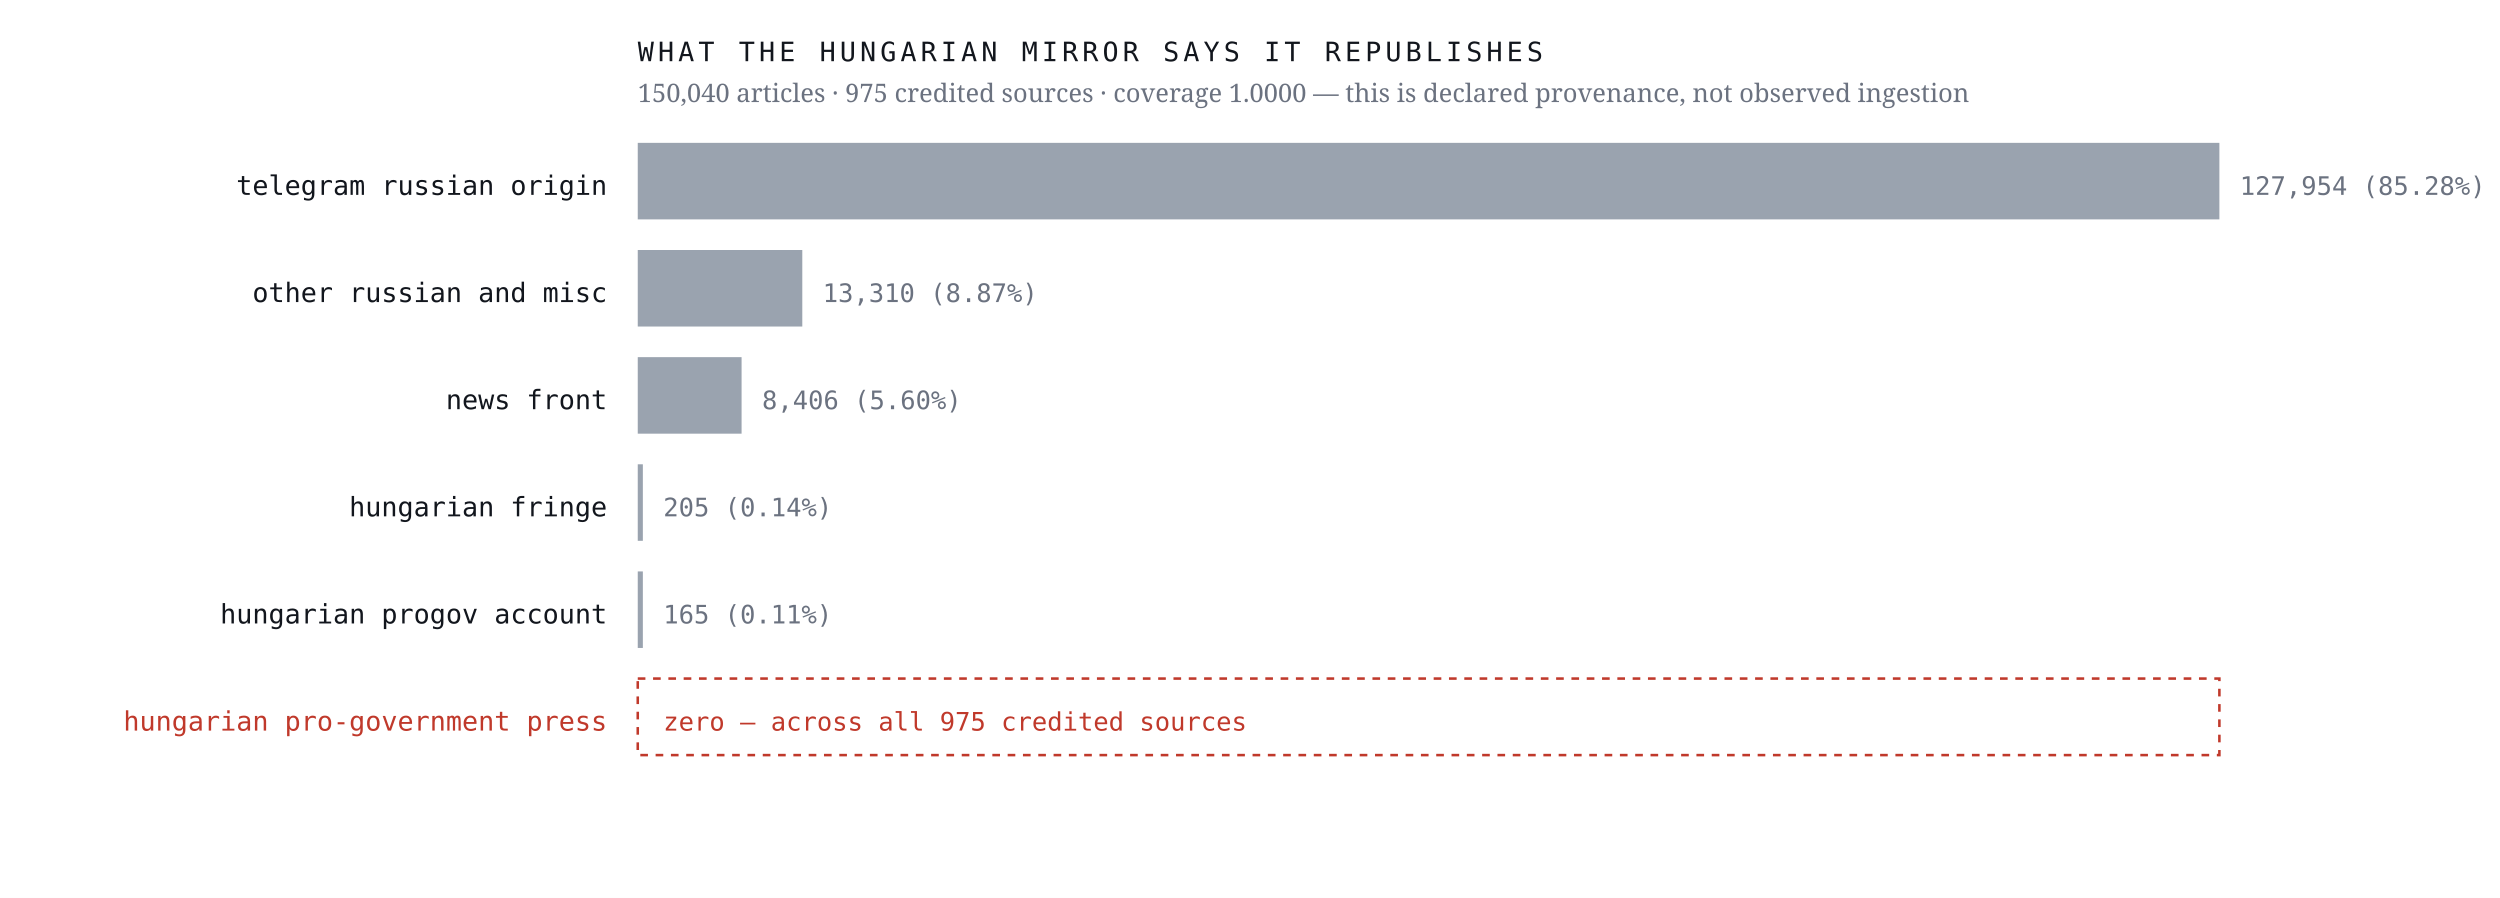
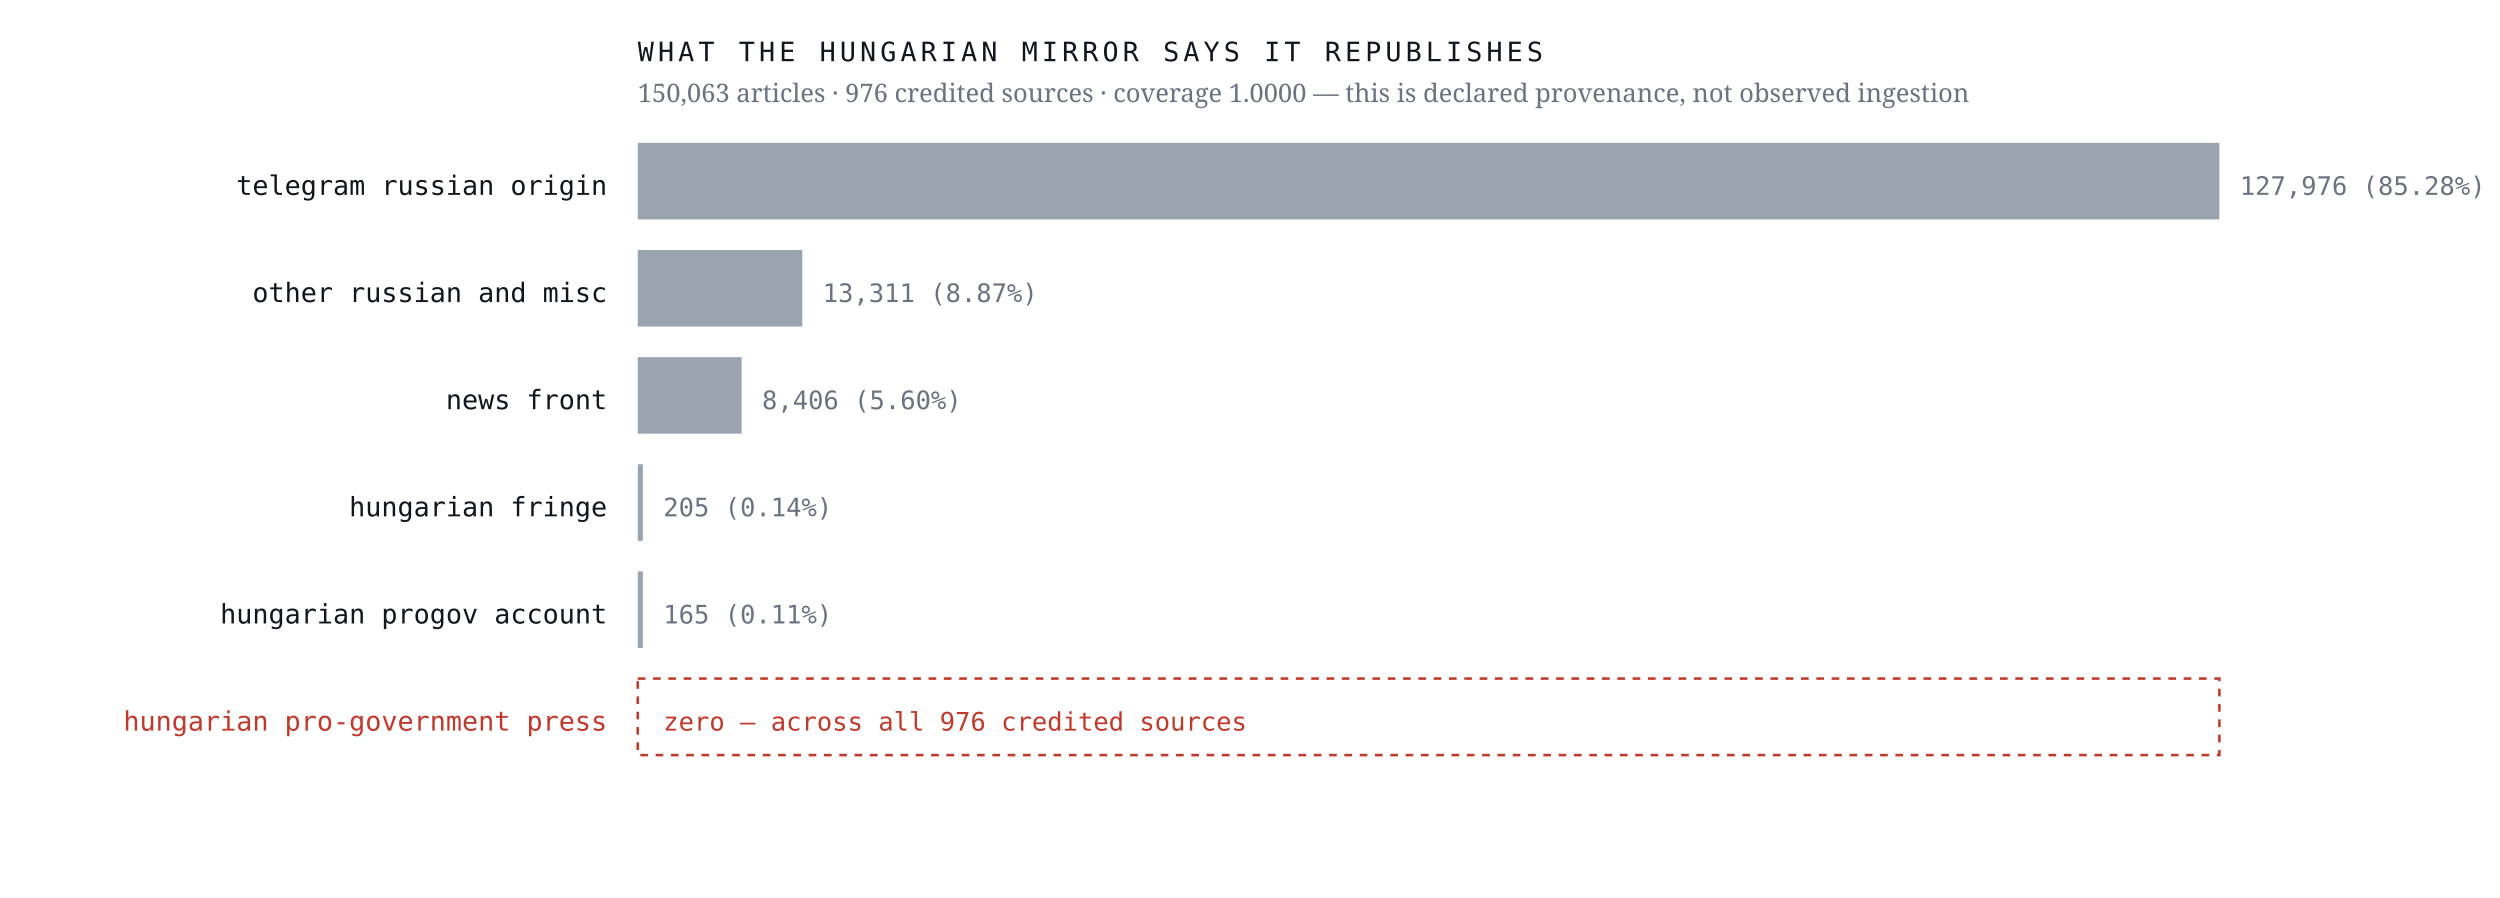
<svg xmlns="http://www.w3.org/2000/svg" viewBox="0 0 980 352" width="980" height="352" role="img" aria-label="Sources the Hungarian mirror credits, by article count, with an explicit zero row for the Hungarian pro-government press">
  <rect width="980" height="352" fill="#ffffff" />
  <text x="238.0" y="76.4" font-family="ui-monospace,'IBM Plex Mono',Menlo,monospace" font-size="10.5" font-weight="400" letter-spacing="0" fill="#12161d" text-anchor="end">telegram russian origin</text>
  <rect x="250" y="56" width="620.0" height="30" fill="#9aa3af" />
-   <text x="878.0" y="76.4" font-family="ui-monospace,'IBM Plex Mono',Menlo,monospace" font-size="10" font-weight="400" letter-spacing="0" fill="#6b7280" text-anchor="start">127,954  (85.28%)</text>
+   <text x="878.0" y="76.4" font-family="ui-monospace,'IBM Plex Mono',Menlo,monospace" font-size="10" font-weight="400" letter-spacing="0" fill="#6b7280" text-anchor="start">127,976  (85.28%)</text>
  <text x="238.0" y="118.4" font-family="ui-monospace,'IBM Plex Mono',Menlo,monospace" font-size="10.5" font-weight="400" letter-spacing="0" fill="#12161d" text-anchor="end">other russian and misc</text>
  <rect x="250" y="98" width="64.5" height="30" fill="#9aa3af" />
-   <text x="322.5" y="118.4" font-family="ui-monospace,'IBM Plex Mono',Menlo,monospace" font-size="10" font-weight="400" letter-spacing="0" fill="#6b7280" text-anchor="start">13,310  (8.87%)</text>
+   <text x="322.5" y="118.4" font-family="ui-monospace,'IBM Plex Mono',Menlo,monospace" font-size="10" font-weight="400" letter-spacing="0" fill="#6b7280" text-anchor="start">13,311  (8.87%)</text>
  <text x="238.0" y="160.4" font-family="ui-monospace,'IBM Plex Mono',Menlo,monospace" font-size="10.5" font-weight="400" letter-spacing="0" fill="#12161d" text-anchor="end">news front</text>
  <rect x="250" y="140" width="40.7" height="30" fill="#9aa3af" />
  <text x="298.7" y="160.4" font-family="ui-monospace,'IBM Plex Mono',Menlo,monospace" font-size="10" font-weight="400" letter-spacing="0" fill="#6b7280" text-anchor="start">8,406  (5.60%)</text>
  <text x="238.0" y="202.4" font-family="ui-monospace,'IBM Plex Mono',Menlo,monospace" font-size="10.5" font-weight="400" letter-spacing="0" fill="#12161d" text-anchor="end">hungarian fringe</text>
  <rect x="250" y="182" width="2.0" height="30" fill="#9aa3af" />
  <text x="260.0" y="202.4" font-family="ui-monospace,'IBM Plex Mono',Menlo,monospace" font-size="10" font-weight="400" letter-spacing="0" fill="#6b7280" text-anchor="start">205  (0.14%)</text>
  <text x="238.0" y="244.4" font-family="ui-monospace,'IBM Plex Mono',Menlo,monospace" font-size="10.5" font-weight="400" letter-spacing="0" fill="#12161d" text-anchor="end">hungarian progov account</text>
  <rect x="250" y="224" width="2.0" height="30" fill="#9aa3af" />
  <text x="260.0" y="244.4" font-family="ui-monospace,'IBM Plex Mono',Menlo,monospace" font-size="10" font-weight="400" letter-spacing="0" fill="#6b7280" text-anchor="start">165  (0.11%)</text>
  <text x="238.0" y="286.4" font-family="ui-monospace,'IBM Plex Mono',Menlo,monospace" font-size="10.5" font-weight="500" letter-spacing="0" fill="#c0392b" text-anchor="end">hungarian pro-government press</text>
  <rect x="250" y="266" width="620" height="30" fill="none" stroke="#c0392b" stroke-width="1" stroke-dasharray="3 3" />
-   <text x="260.0" y="286.4" font-family="ui-monospace,'IBM Plex Mono',Menlo,monospace" font-size="10" font-weight="500" letter-spacing="0" fill="#c0392b" text-anchor="start">zero — across all 975 credited sources</text>
+   <text x="260.0" y="286.4" font-family="ui-monospace,'IBM Plex Mono',Menlo,monospace" font-size="10" font-weight="500" letter-spacing="0" fill="#c0392b" text-anchor="start">zero — across all 976 credited sources</text>
  <text x="250.0" y="24.0" font-family="ui-monospace,'IBM Plex Mono',Menlo,monospace" font-size="10.5" font-weight="400" letter-spacing="1.6" fill="#12161d" text-anchor="start">WHAT THE HUNGARIAN MIRROR SAYS IT REPUBLISHES</text>
-   <text x="250.0" y="40.0" font-family="'Newsreader',Georgia,serif" font-size="10" font-weight="400" letter-spacing="0" fill="#6b7280" text-anchor="start">150,040 articles · 975 credited sources · coverage 1.0000 — this is declared provenance, not observed ingestion</text>
+   <text x="250.0" y="40.0" font-family="'Newsreader',Georgia,serif" font-size="10" font-weight="400" letter-spacing="0" fill="#6b7280" text-anchor="start">150,063 articles · 976 credited sources · coverage 1.0000 — this is declared provenance, not observed ingestion</text>
</svg>
